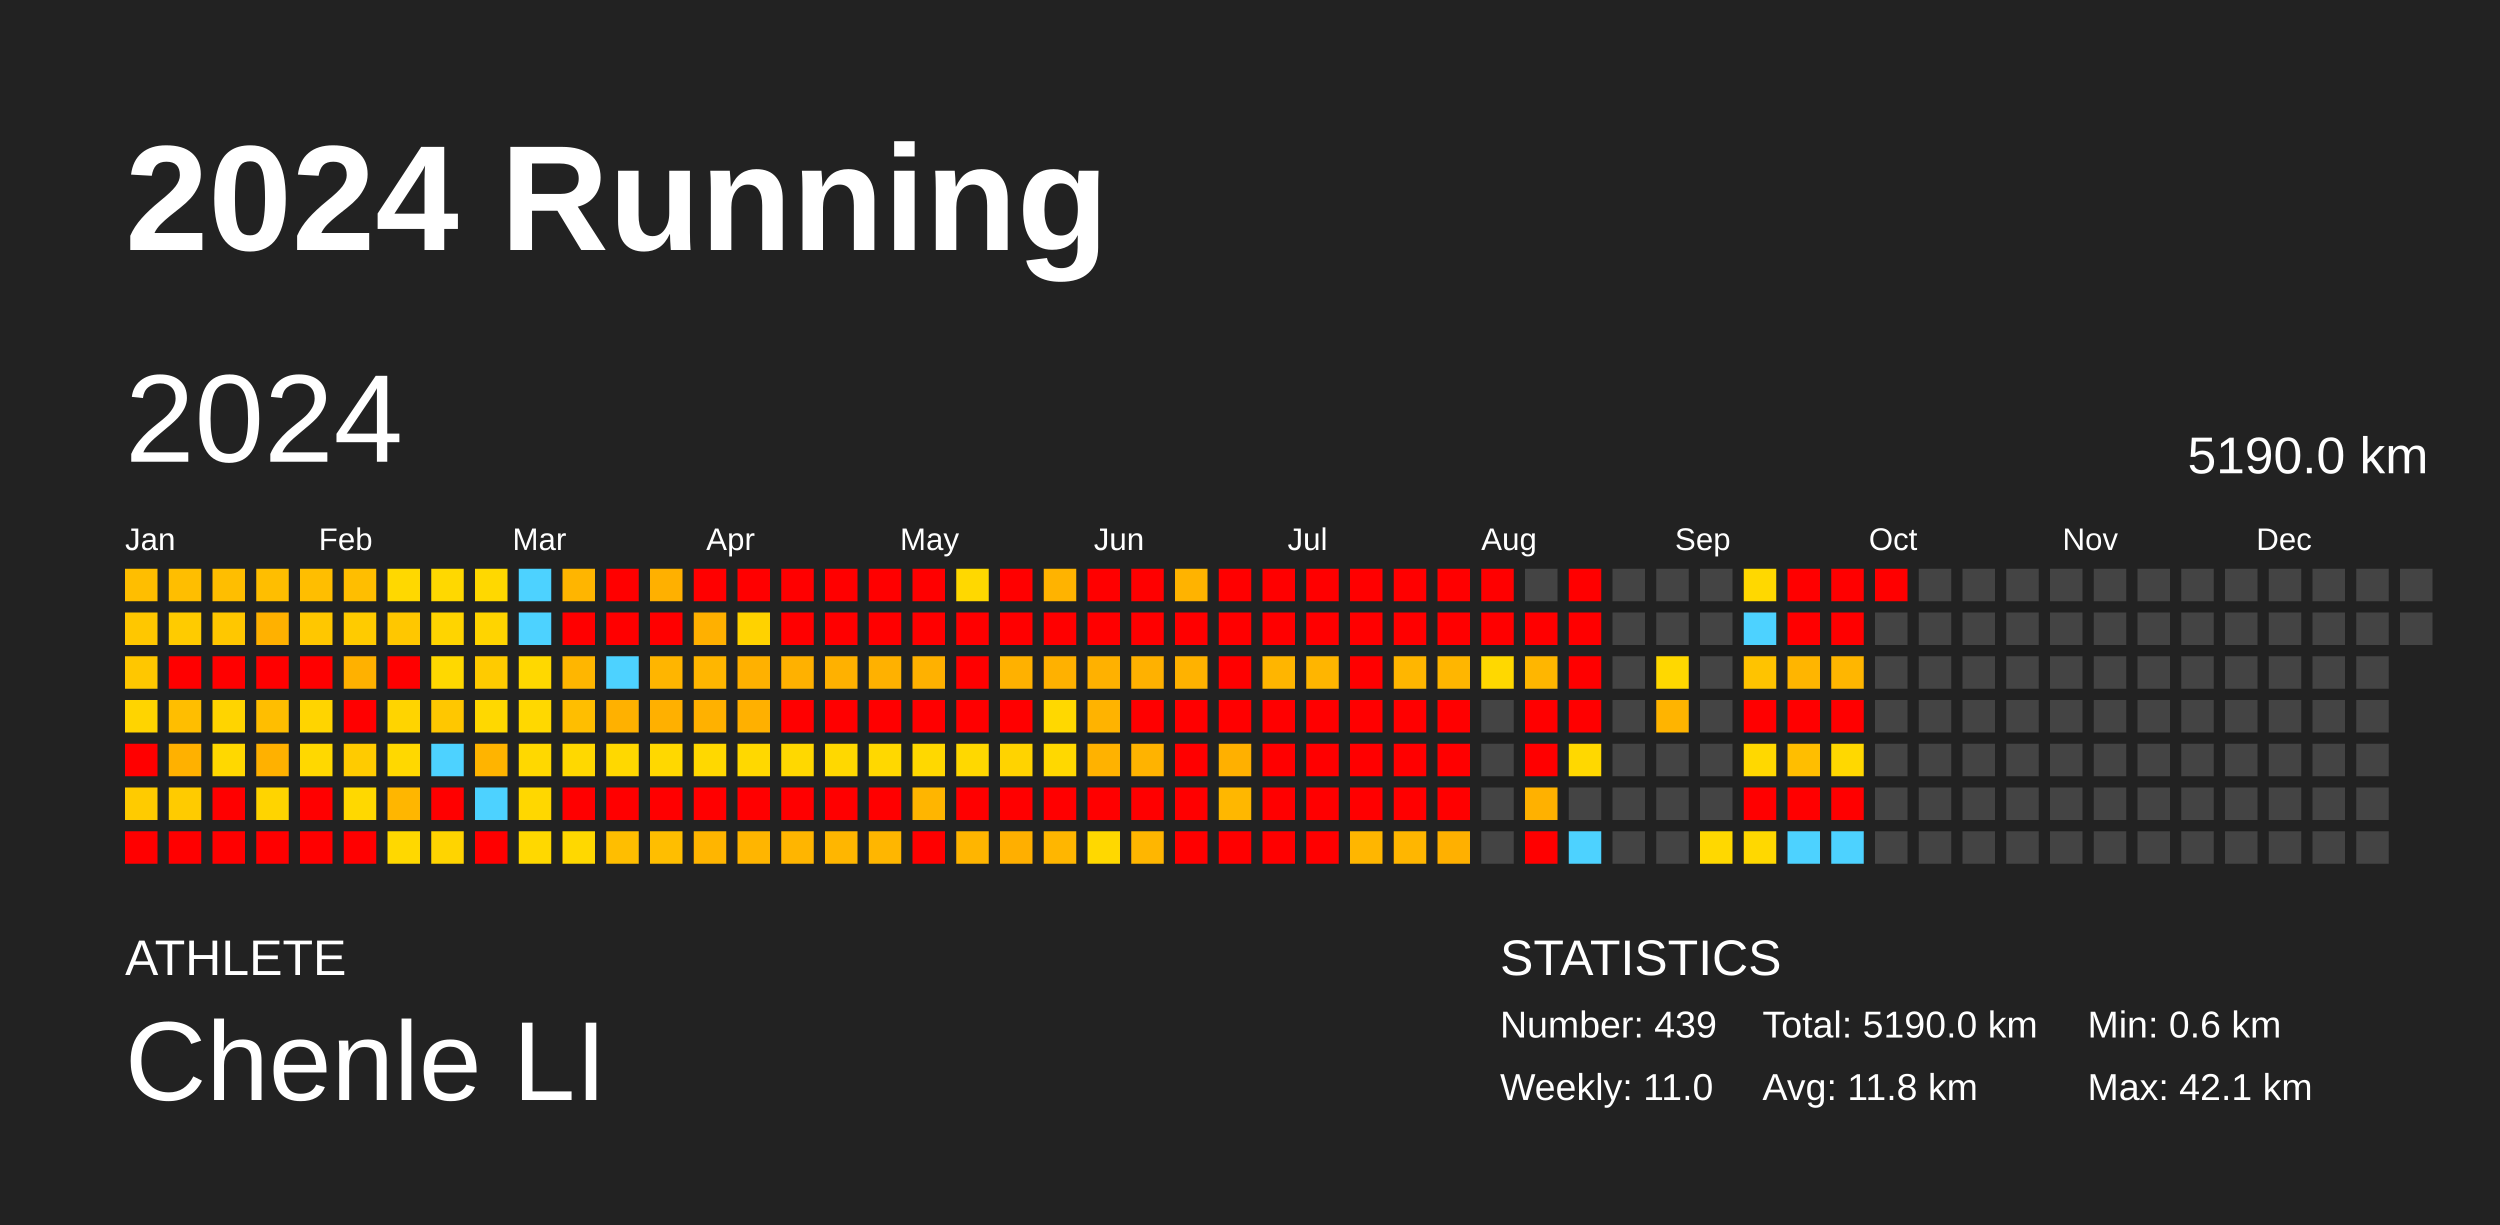
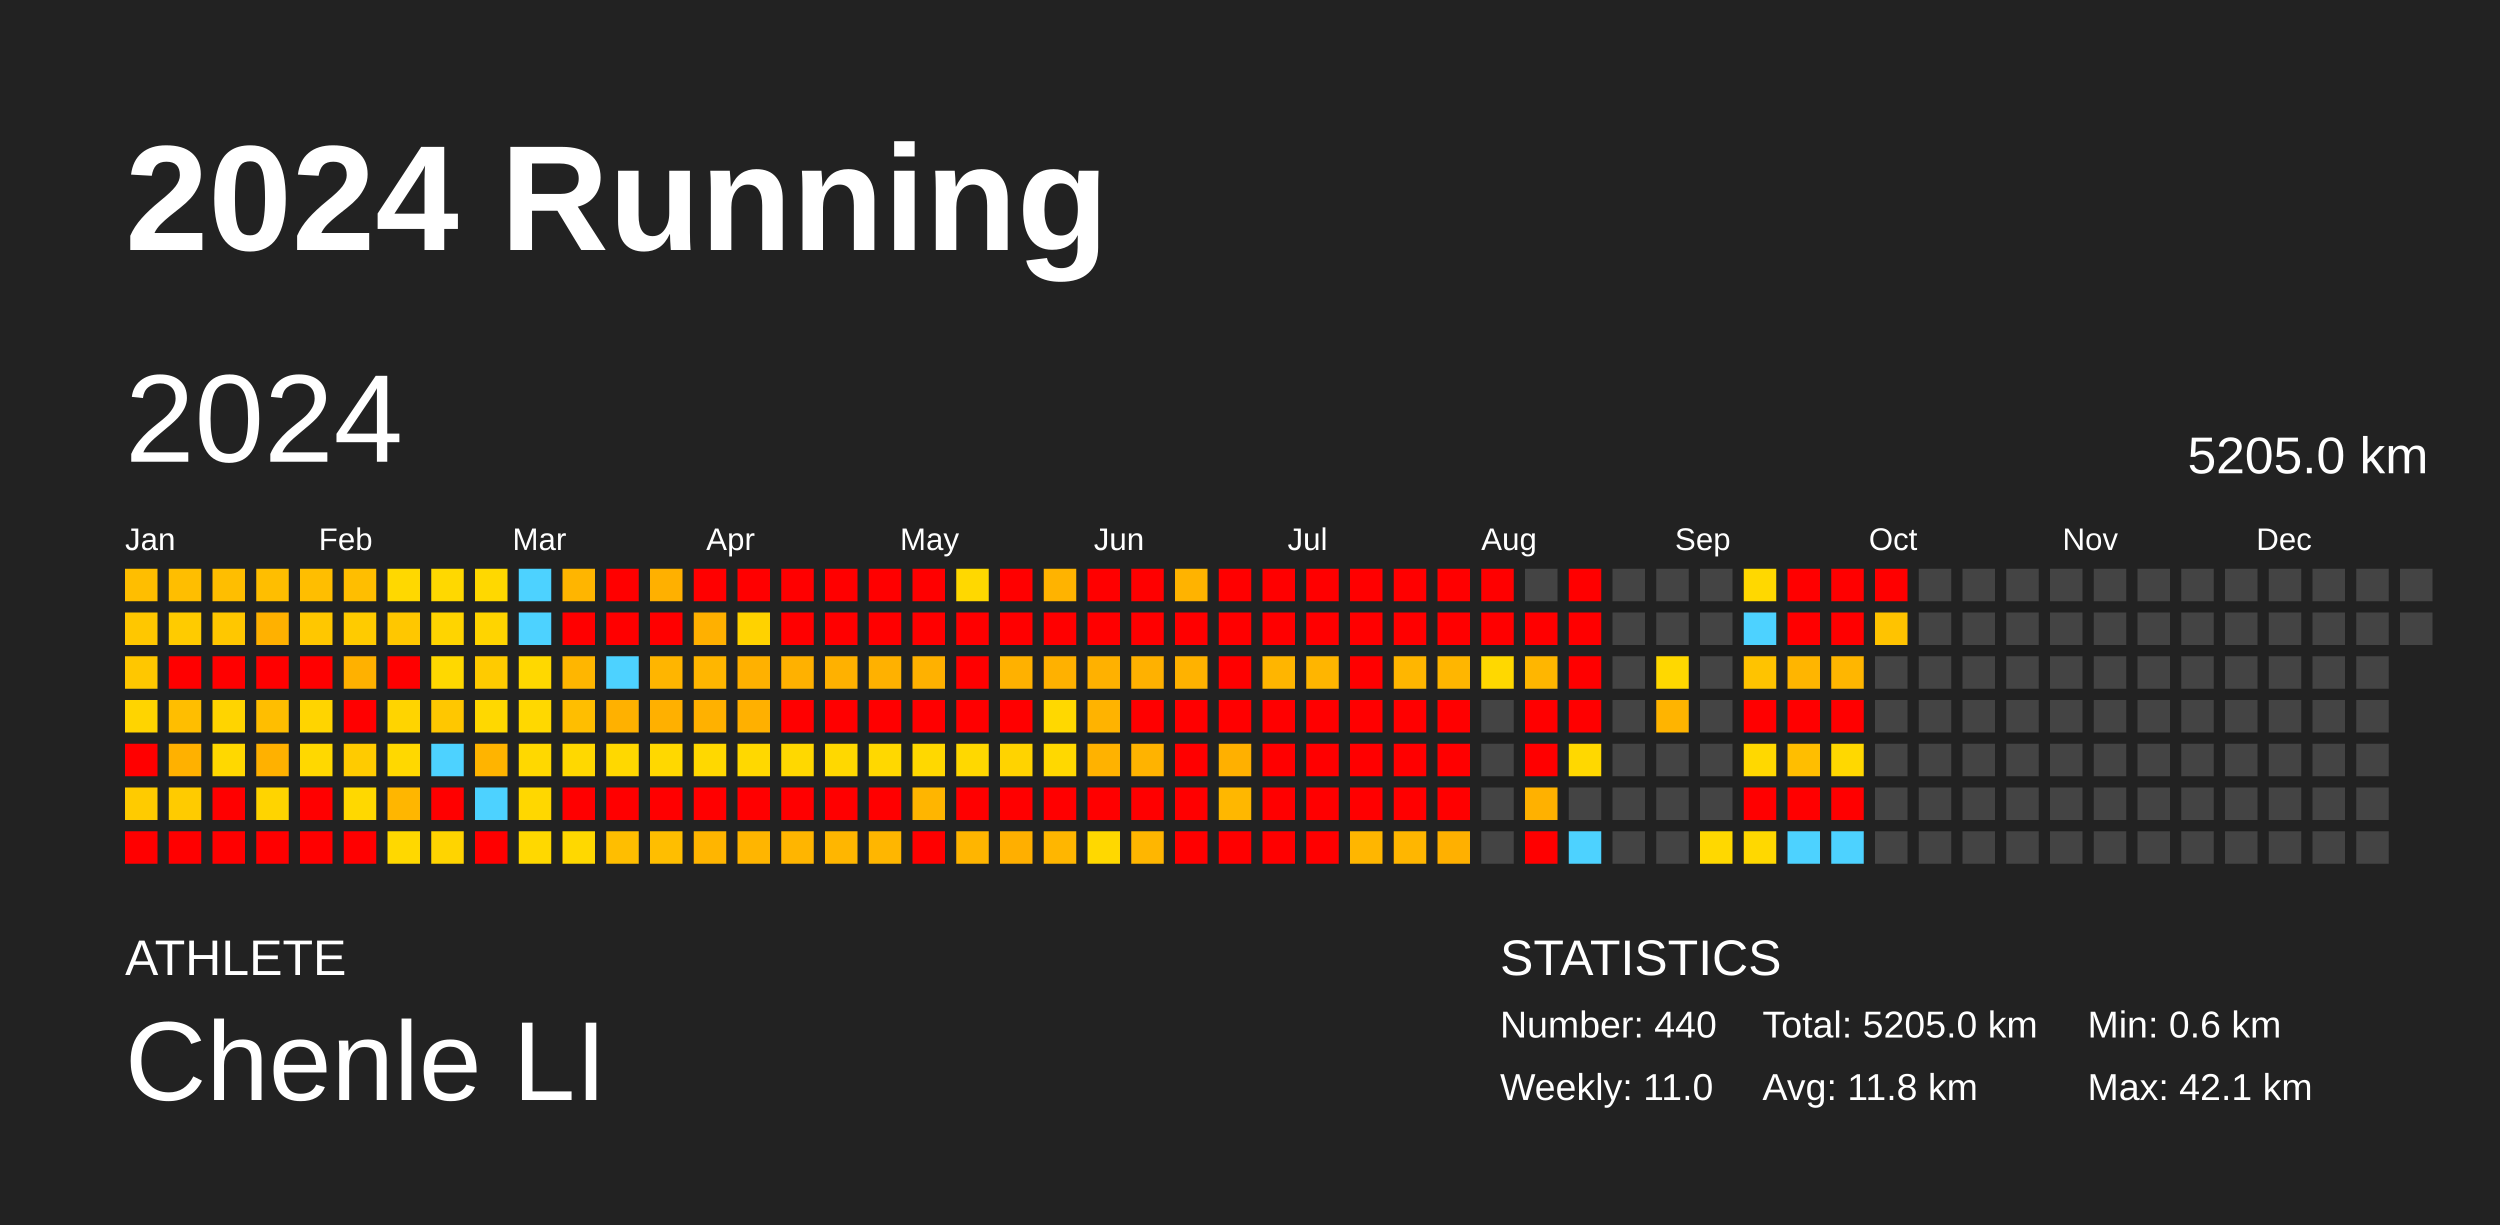
<svg xmlns="http://www.w3.org/2000/svg" baseProfile="full" height="98mm" version="1.1" viewBox="0,0,200,98" width="200mm">
  <defs />
  <rect fill="#222222" height="98" width="200" x="0" y="0" />
  <text fill="#FFFFFF" style="font-size:12px; font-family:Arial; font-weight:bold;" x="10" y="20">2024 Running</text>
  <text fill="#FFFFFF" style="font-size:4px; font-family:Arial" x="10" y="78">ATHLETE</text>
  <text fill="#FFFFFF" style="font-size:9px; font-family:Arial" x="10" y="88">Chenle LI</text>
  <text fill="#FFFFFF" style="font-size:4px; font-family:Arial" x="120" y="78">STATISTICS</text>
-   <text fill="#FFFFFF" style="font-size:3px; font-family:Arial" x="120" y="83">Number: 439</text>
+   <text fill="#FFFFFF" style="font-size:3px; font-family:Arial" x="120" y="83">Number: 440</text>
  <text fill="#FFFFFF" style="font-size:3px; font-family:Arial" x="120" y="88">Weekly: 11.0</text>
-   <text fill="#FFFFFF" style="font-size:3px; font-family:Arial" x="141" y="83">Total: 5190.0 km</text>
+   <text fill="#FFFFFF" style="font-size:3px; font-family:Arial" x="141" y="83">Total: 5205.0 km</text>
  <text fill="#FFFFFF" style="font-size:3px; font-family:Arial" x="141" y="88">Avg: 11.8 km</text>
  <text fill="#FFFFFF" style="font-size:3px; font-family:Arial" x="167" y="83">Min: 0.6 km</text>
  <text fill="#FFFFFF" style="font-size:3px; font-family:Arial" x="167" y="88">Max: 42.1 km</text>
  <text dominant-baseline="hanging" fill="#FFFFFF" style="font-size:10.0px; font-family:Arial;" x="10" y="30">2024</text>
-   <text dominant-baseline="hanging" fill="#FFFFFF" style="font-size:4.125px; font-family:Arial;" x="175" y="35">5190.0 km</text>
+   <text dominant-baseline="hanging" fill="#FFFFFF" style="font-size:4.125px; font-family:Arial;" x="175" y="35">5205.0 km</text>
  <text fill="#FFFFFF" style="font-size:2.5px; font-family:Arial" x="10.0" y="44">Jan</text>
  <text fill="#FFFFFF" style="font-size:2.5px; font-family:Arial" x="25.5" y="44">Feb</text>
  <text fill="#FFFFFF" style="font-size:2.5px; font-family:Arial" x="41.0" y="44">Mar</text>
  <text fill="#FFFFFF" style="font-size:2.5px; font-family:Arial" x="56.5" y="44">Apr</text>
  <text fill="#FFFFFF" style="font-size:2.5px; font-family:Arial" x="72.0" y="44">May</text>
  <text fill="#FFFFFF" style="font-size:2.5px; font-family:Arial" x="87.5" y="44">Jun</text>
  <text fill="#FFFFFF" style="font-size:2.5px; font-family:Arial" x="103.0" y="44">Jul</text>
  <text fill="#FFFFFF" style="font-size:2.5px; font-family:Arial" x="118.5" y="44">Aug</text>
  <text fill="#FFFFFF" style="font-size:2.5px; font-family:Arial" x="134.0" y="44">Sep</text>
  <text fill="#FFFFFF" style="font-size:2.5px; font-family:Arial" x="149.5" y="44">Oct</text>
  <text fill="#FFFFFF" style="font-size:2.5px; font-family:Arial" x="165.0" y="44">Nov</text>
  <text fill="#FFFFFF" style="font-size:2.5px; font-family:Arial" x="180.5" y="44">Dec</text>
  <rect fill="#ffbe00" height="2.6" width="2.6" x="10.0" y="45.5" />
  <rect fill="#ffc700" height="2.6" width="2.6" x="10.0" y="49.0" />
  <rect fill="#ffc700" height="2.6" width="2.6" x="10.0" y="52.5" />
  <rect fill="#ffd400" height="2.6" width="2.6" x="10.0" y="56.0" />
  <rect fill="red" height="2.6" width="2.6" x="10.0" y="59.5" />
  <rect fill="#ffcb00" height="2.6" width="2.6" x="10.0" y="63.0" />
  <rect fill="red" height="2.6" width="2.6" x="10.0" y="66.5" />
  <rect fill="#ffbe00" height="2.6" width="2.6" x="13.5" y="45.5" />
  <rect fill="#ffcb00" height="2.6" width="2.6" x="13.5" y="49.0" />
  <rect fill="red" height="2.6" width="2.6" x="13.5" y="52.5" />
  <rect fill="#ffbe00" height="2.6" width="2.6" x="13.5" y="56.0" />
  <rect fill="#ffb100" height="2.6" width="2.6" x="13.5" y="59.5" />
  <rect fill="#ffcb00" height="2.6" width="2.6" x="13.5" y="63.0" />
  <rect fill="red" height="2.6" width="2.6" x="13.5" y="66.5" />
  <rect fill="#ffbe00" height="2.6" width="2.6" x="17.0" y="45.5" />
  <rect fill="#ffc700" height="2.6" width="2.6" x="17.0" y="49.0" />
  <rect fill="red" height="2.6" width="2.6" x="17.0" y="52.5" />
  <rect fill="#ffd400" height="2.6" width="2.6" x="17.0" y="56.0" />
  <rect fill="#ffd800" height="2.6" width="2.6" x="17.0" y="59.5" />
  <rect fill="red" height="2.6" width="2.6" x="17.0" y="63.0" />
  <rect fill="red" height="2.6" width="2.6" x="17.0" y="66.5" />
  <rect fill="#ffbe00" height="2.6" width="2.6" x="20.5" y="45.5" />
  <rect fill="#ffb100" height="2.6" width="2.6" x="20.5" y="49.0" />
  <rect fill="red" height="2.6" width="2.6" x="20.5" y="52.5" />
  <rect fill="#ffbe00" height="2.6" width="2.6" x="20.5" y="56.0" />
  <rect fill="#ffb100" height="2.6" width="2.6" x="20.5" y="59.5" />
  <rect fill="#ffd400" height="2.6" width="2.6" x="20.5" y="63.0" />
  <rect fill="red" height="2.6" width="2.6" x="20.5" y="66.5" />
  <rect fill="#ffbe00" height="2.6" width="2.6" x="24.0" y="45.5" />
  <rect fill="#ffc700" height="2.6" width="2.6" x="24.0" y="49.0" />
  <rect fill="red" height="2.6" width="2.6" x="24.0" y="52.5" />
  <rect fill="#ffd400" height="2.6" width="2.6" x="24.0" y="56.0" />
  <rect fill="#ffd800" height="2.6" width="2.6" x="24.0" y="59.5" />
  <rect fill="red" height="2.6" width="2.6" x="24.0" y="63.0" />
  <rect fill="red" height="2.6" width="2.6" x="24.0" y="66.5" />
  <rect fill="#ffbe00" height="2.6" width="2.6" x="27.5" y="45.5" />
  <rect fill="#ffcb00" height="2.6" width="2.6" x="27.5" y="49.0" />
  <rect fill="#ffb100" height="2.6" width="2.6" x="27.5" y="52.5" />
  <rect fill="red" height="2.6" width="2.6" x="27.5" y="56.0" />
  <rect fill="#ffcb00" height="2.6" width="2.6" x="27.5" y="59.5" />
  <rect fill="#ffd800" height="2.6" width="2.6" x="27.5" y="63.0" />
  <rect fill="red" height="2.6" width="2.6" x="27.5" y="66.5" />
  <rect fill="#ffd800" height="2.6" width="2.6" x="31.0" y="45.5" />
  <rect fill="#ffc700" height="2.6" width="2.6" x="31.0" y="49.0" />
  <rect fill="red" height="2.6" width="2.6" x="31.0" y="52.5" />
  <rect fill="#ffd400" height="2.6" width="2.6" x="31.0" y="56.0" />
  <rect fill="#ffd800" height="2.6" width="2.6" x="31.0" y="59.5" />
  <rect fill="#ffb600" height="2.6" width="2.6" x="31.0" y="63.0" />
  <rect fill="#ffd800" height="2.6" width="2.6" x="31.0" y="66.5" />
  <rect fill="#ffd800" height="2.6" width="2.6" x="34.5" y="45.5" />
  <rect fill="#ffd400" height="2.6" width="2.6" x="34.5" y="49.0" />
  <rect fill="#ffd800" height="2.6" width="2.6" x="34.5" y="52.5" />
  <rect fill="#ffc700" height="2.6" width="2.6" x="34.5" y="56.0" />
  <rect fill="#4dd2ff" height="2.6" width="2.6" x="34.5" y="59.5" />
  <rect fill="red" height="2.6" width="2.6" x="34.5" y="63.0" />
  <rect fill="#ffd400" height="2.6" width="2.6" x="34.5" y="66.5" />
  <rect fill="#ffd800" height="2.6" width="2.6" x="38.0" y="45.5" />
  <rect fill="#ffd400" height="2.6" width="2.6" x="38.0" y="49.0" />
  <rect fill="#ffcb00" height="2.6" width="2.6" x="38.0" y="52.5" />
  <rect fill="#ffd800" height="2.6" width="2.6" x="38.0" y="56.0" />
  <rect fill="#ffb400" height="2.6" width="2.6" x="38.0" y="59.5" />
  <rect fill="#4dd2ff" height="2.6" width="2.6" x="38.0" y="63.0" />
  <rect fill="red" height="2.6" width="2.6" x="38.0" y="66.5" />
  <rect fill="#4dd2ff" height="2.6" width="2.6" x="41.5" y="45.5" />
  <rect fill="#4dd2ff" height="2.6" width="2.6" x="41.5" y="49.0" />
  <rect fill="#ffd800" height="2.6" width="2.6" x="41.5" y="52.5" />
  <rect fill="#ffd800" height="2.6" width="2.6" x="41.5" y="56.0" />
  <rect fill="#ffd800" height="2.6" width="2.6" x="41.5" y="59.5" />
  <rect fill="#ffd700" height="2.6" width="2.6" x="41.5" y="63.0" />
  <rect fill="#ffd800" height="2.6" width="2.6" x="41.5" y="66.5" />
  <rect fill="#ffb500" height="2.6" width="2.6" x="45.0" y="45.5" />
  <rect fill="red" height="2.6" width="2.6" x="45.0" y="49.0" />
  <rect fill="#ffb600" height="2.6" width="2.6" x="45.0" y="52.5" />
  <rect fill="#ffbe00" height="2.6" width="2.6" x="45.0" y="56.0" />
  <rect fill="#ffd800" height="2.6" width="2.6" x="45.0" y="59.5" />
  <rect fill="red" height="2.6" width="2.6" x="45.0" y="63.0" />
  <rect fill="#ffd800" height="2.6" width="2.6" x="45.0" y="66.5" />
  <rect fill="red" height="2.6" width="2.6" x="48.5" y="45.5" />
  <rect fill="red" height="2.6" width="2.6" x="48.5" y="49.0" />
  <rect fill="#4dd2ff" height="2.6" width="2.6" x="48.5" y="52.5" />
  <rect fill="#ffb100" height="2.6" width="2.6" x="48.5" y="56.0" />
  <rect fill="#ffd800" height="2.6" width="2.6" x="48.5" y="59.5" />
  <rect fill="red" height="2.6" width="2.6" x="48.5" y="63.0" />
  <rect fill="#ffbe00" height="2.6" width="2.6" x="48.5" y="66.5" />
  <rect fill="#ffb000" height="2.6" width="2.6" x="52.0" y="45.5" />
  <rect fill="red" height="2.6" width="2.6" x="52.0" y="49.0" />
  <rect fill="#ffb500" height="2.6" width="2.6" x="52.0" y="52.5" />
  <rect fill="#ffb000" height="2.6" width="2.6" x="52.0" y="56.0" />
  <rect fill="#ffd800" height="2.6" width="2.6" x="52.0" y="59.5" />
  <rect fill="red" height="2.6" width="2.6" x="52.0" y="63.0" />
  <rect fill="#ffbe00" height="2.6" width="2.6" x="52.0" y="66.5" />
  <rect fill="red" height="2.6" width="2.6" x="55.5" y="45.5" />
  <rect fill="#ffb000" height="2.6" width="2.6" x="55.5" y="49.0" />
  <rect fill="#ffb600" height="2.6" width="2.6" x="55.5" y="52.5" />
  <rect fill="#ffb100" height="2.6" width="2.6" x="55.5" y="56.0" />
  <rect fill="#ffd800" height="2.6" width="2.6" x="55.5" y="59.5" />
  <rect fill="red" height="2.6" width="2.6" x="55.5" y="63.0" />
  <rect fill="#ffb500" height="2.6" width="2.6" x="55.5" y="66.5" />
  <rect fill="red" height="2.6" width="2.6" x="59.0" y="45.5" />
  <rect fill="#ffd200" height="2.6" width="2.6" x="59.0" y="49.0" />
  <rect fill="#ffb100" height="2.6" width="2.6" x="59.0" y="52.5" />
  <rect fill="#ffb000" height="2.6" width="2.6" x="59.0" y="56.0" />
  <rect fill="#ffd800" height="2.6" width="2.6" x="59.0" y="59.5" />
  <rect fill="red" height="2.6" width="2.6" x="59.0" y="63.0" />
  <rect fill="#ffb500" height="2.6" width="2.6" x="59.0" y="66.5" />
  <rect fill="red" height="2.6" width="2.6" x="62.5" y="45.5" />
  <rect fill="red" height="2.6" width="2.6" x="62.5" y="49.0" />
  <rect fill="#ffb100" height="2.6" width="2.6" x="62.5" y="52.5" />
  <rect fill="red" height="2.6" width="2.6" x="62.5" y="56.0" />
  <rect fill="#ffd800" height="2.6" width="2.6" x="62.5" y="59.5" />
  <rect fill="red" height="2.6" width="2.6" x="62.5" y="63.0" />
  <rect fill="#ffb500" height="2.6" width="2.6" x="62.5" y="66.5" />
  <rect fill="red" height="2.6" width="2.6" x="66.0" y="45.5" />
  <rect fill="red" height="2.6" width="2.6" x="66.0" y="49.0" />
  <rect fill="#ffb100" height="2.6" width="2.6" x="66.0" y="52.5" />
  <rect fill="red" height="2.6" width="2.6" x="66.0" y="56.0" />
  <rect fill="#ffd800" height="2.6" width="2.6" x="66.0" y="59.5" />
  <rect fill="red" height="2.6" width="2.6" x="66.0" y="63.0" />
  <rect fill="#ffb600" height="2.6" width="2.6" x="66.0" y="66.5" />
  <rect fill="red" height="2.6" width="2.6" x="69.5" y="45.5" />
  <rect fill="red" height="2.6" width="2.6" x="69.5" y="49.0" />
  <rect fill="#ffb100" height="2.6" width="2.6" x="69.5" y="52.5" />
  <rect fill="red" height="2.6" width="2.6" x="69.5" y="56.0" />
  <rect fill="#ffd800" height="2.6" width="2.6" x="69.5" y="59.5" />
  <rect fill="red" height="2.6" width="2.6" x="69.5" y="63.0" />
  <rect fill="#ffb600" height="2.6" width="2.6" x="69.5" y="66.5" />
  <rect fill="red" height="2.6" width="2.6" x="73.0" y="45.5" />
  <rect fill="red" height="2.6" width="2.6" x="73.0" y="49.0" />
  <rect fill="#ffb100" height="2.6" width="2.6" x="73.0" y="52.5" />
  <rect fill="red" height="2.6" width="2.6" x="73.0" y="56.0" />
  <rect fill="#ffd800" height="2.6" width="2.6" x="73.0" y="59.5" />
  <rect fill="#ffb500" height="2.6" width="2.6" x="73.0" y="63.0" />
  <rect fill="red" height="2.6" width="2.6" x="73.0" y="66.5" />
  <rect fill="#ffd800" height="2.6" width="2.6" x="76.5" y="45.5" />
  <rect fill="red" height="2.6" width="2.6" x="76.5" y="49.0" />
  <rect fill="red" height="2.6" width="2.6" x="76.5" y="52.5" />
  <rect fill="red" height="2.6" width="2.6" x="76.5" y="56.0" />
  <rect fill="#ffd800" height="2.6" width="2.6" x="76.5" y="59.5" />
  <rect fill="red" height="2.6" width="2.6" x="76.5" y="63.0" />
  <rect fill="#ffb500" height="2.6" width="2.6" x="76.5" y="66.5" />
  <rect fill="red" height="2.6" width="2.6" x="80.0" y="45.5" />
  <rect fill="red" height="2.6" width="2.6" x="80.0" y="49.0" />
  <rect fill="#ffb100" height="2.6" width="2.6" x="80.0" y="52.5" />
  <rect fill="red" height="2.6" width="2.6" x="80.0" y="56.0" />
  <rect fill="#ffd300" height="2.6" width="2.6" x="80.0" y="59.5" />
  <rect fill="red" height="2.6" width="2.6" x="80.0" y="63.0" />
  <rect fill="#ffaf00" height="2.6" width="2.6" x="80.0" y="66.5" />
  <rect fill="#ffb300" height="2.6" width="2.6" x="83.5" y="45.5" />
  <rect fill="red" height="2.6" width="2.6" x="83.5" y="49.0" />
  <rect fill="#ffb100" height="2.6" width="2.6" x="83.5" y="52.5" />
  <rect fill="#ffd800" height="2.6" width="2.6" x="83.5" y="56.0" />
  <rect fill="#ffd800" height="2.6" width="2.6" x="83.5" y="59.5" />
  <rect fill="red" height="2.6" width="2.6" x="83.5" y="63.0" />
  <rect fill="#ffb600" height="2.6" width="2.6" x="83.5" y="66.5" />
  <rect fill="red" height="2.6" width="2.6" x="87.0" y="45.5" />
  <rect fill="red" height="2.6" width="2.6" x="87.0" y="49.0" />
  <rect fill="#ffb100" height="2.6" width="2.6" x="87.0" y="52.5" />
  <rect fill="#ffb300" height="2.6" width="2.6" x="87.0" y="56.0" />
  <rect fill="#ffb200" height="2.6" width="2.6" x="87.0" y="59.5" />
  <rect fill="red" height="2.6" width="2.6" x="87.0" y="63.0" />
  <rect fill="#ffd800" height="2.6" width="2.6" x="87.0" y="66.5" />
  <rect fill="red" height="2.6" width="2.6" x="90.5" y="45.5" />
  <rect fill="red" height="2.6" width="2.6" x="90.5" y="49.0" />
  <rect fill="#ffb100" height="2.6" width="2.6" x="90.5" y="52.5" />
  <rect fill="red" height="2.6" width="2.6" x="90.5" y="56.0" />
  <rect fill="#ffb300" height="2.6" width="2.6" x="90.5" y="59.5" />
  <rect fill="red" height="2.6" width="2.6" x="90.5" y="63.0" />
  <rect fill="#ffb600" height="2.6" width="2.6" x="90.5" y="66.5" />
  <rect fill="#ffb300" height="2.6" width="2.6" x="94.0" y="45.5" />
  <rect fill="red" height="2.6" width="2.6" x="94.0" y="49.0" />
  <rect fill="#ffb200" height="2.6" width="2.6" x="94.0" y="52.5" />
  <rect fill="red" height="2.6" width="2.6" x="94.0" y="56.0" />
  <rect fill="red" height="2.6" width="2.6" x="94.0" y="59.5" />
  <rect fill="red" height="2.6" width="2.6" x="94.0" y="63.0" />
  <rect fill="red" height="2.6" width="2.6" x="94.0" y="66.5" />
  <rect fill="red" height="2.6" width="2.6" x="97.5" y="45.5" />
  <rect fill="red" height="2.6" width="2.6" x="97.5" y="49.0" />
  <rect fill="red" height="2.6" width="2.6" x="97.5" y="52.5" />
  <rect fill="red" height="2.6" width="2.6" x="97.5" y="56.0" />
  <rect fill="#ffb000" height="2.6" width="2.6" x="97.5" y="59.5" />
  <rect fill="#ffb700" height="2.6" width="2.6" x="97.5" y="63.0" />
  <rect fill="red" height="2.6" width="2.6" x="97.5" y="66.5" />
  <rect fill="red" height="2.6" width="2.6" x="101.0" y="45.5" />
  <rect fill="red" height="2.6" width="2.6" x="101.0" y="49.0" />
  <rect fill="#ffb500" height="2.6" width="2.6" x="101.0" y="52.5" />
  <rect fill="red" height="2.6" width="2.6" x="101.0" y="56.0" />
  <rect fill="red" height="2.6" width="2.6" x="101.0" y="59.5" />
  <rect fill="red" height="2.6" width="2.6" x="101.0" y="63.0" />
  <rect fill="red" height="2.6" width="2.6" x="101.0" y="66.5" />
  <rect fill="red" height="2.6" width="2.6" x="104.5" y="45.5" />
  <rect fill="red" height="2.6" width="2.6" x="104.5" y="49.0" />
  <rect fill="#ffb500" height="2.6" width="2.6" x="104.5" y="52.5" />
  <rect fill="red" height="2.6" width="2.6" x="104.5" y="56.0" />
  <rect fill="red" height="2.6" width="2.6" x="104.5" y="59.5" />
  <rect fill="red" height="2.6" width="2.6" x="104.5" y="63.0" />
  <rect fill="red" height="2.6" width="2.6" x="104.5" y="66.5" />
  <rect fill="red" height="2.6" width="2.6" x="108.0" y="45.5" />
  <rect fill="red" height="2.6" width="2.6" x="108.0" y="49.0" />
  <rect fill="red" height="2.6" width="2.6" x="108.0" y="52.5" />
  <rect fill="red" height="2.6" width="2.6" x="108.0" y="56.0" />
  <rect fill="red" height="2.6" width="2.6" x="108.0" y="59.5" />
  <rect fill="red" height="2.6" width="2.6" x="108.0" y="63.0" />
  <rect fill="#ffb600" height="2.6" width="2.6" x="108.0" y="66.5" />
  <rect fill="red" height="2.6" width="2.6" x="111.5" y="45.5" />
  <rect fill="red" height="2.6" width="2.6" x="111.5" y="49.0" />
  <rect fill="#ffb600" height="2.6" width="2.6" x="111.5" y="52.5" />
  <rect fill="red" height="2.6" width="2.6" x="111.5" y="56.0" />
  <rect fill="red" height="2.6" width="2.6" x="111.5" y="59.5" />
  <rect fill="red" height="2.6" width="2.6" x="111.5" y="63.0" />
  <rect fill="#ffb600" height="2.6" width="2.6" x="111.5" y="66.5" />
  <rect fill="red" height="2.6" width="2.6" x="115.0" y="45.5" />
  <rect fill="red" height="2.6" width="2.6" x="115.0" y="49.0" />
  <rect fill="#ffb600" height="2.6" width="2.6" x="115.0" y="52.5" />
  <rect fill="red" height="2.6" width="2.6" x="115.0" y="56.0" />
  <rect fill="red" height="2.6" width="2.6" x="115.0" y="59.5" />
  <rect fill="red" height="2.6" width="2.6" x="115.0" y="63.0" />
  <rect fill="#ffb000" height="2.6" width="2.6" x="115.0" y="66.5" />
  <rect fill="red" height="2.6" width="2.6" x="118.5" y="45.5" />
  <rect fill="red" height="2.6" width="2.6" x="118.5" y="49.0" />
  <rect fill="#ffd800" height="2.6" width="2.6" x="118.5" y="52.5" />
  <rect fill="#444444" height="2.6" width="2.6" x="118.5" y="56.0" />
  <rect fill="#444444" height="2.6" width="2.6" x="118.5" y="59.5" />
  <rect fill="#444444" height="2.6" width="2.6" x="118.5" y="63.0" />
  <rect fill="#444444" height="2.6" width="2.6" x="118.5" y="66.5" />
  <rect fill="#444444" height="2.6" width="2.6" x="122.0" y="45.5" />
  <rect fill="red" height="2.6" width="2.6" x="122.0" y="49.0" />
  <rect fill="#ffb600" height="2.6" width="2.6" x="122.0" y="52.5" />
  <rect fill="red" height="2.6" width="2.6" x="122.0" y="56.0" />
  <rect fill="red" height="2.6" width="2.6" x="122.0" y="59.5" />
  <rect fill="#ffb100" height="2.6" width="2.6" x="122.0" y="63.0" />
  <rect fill="red" height="2.6" width="2.6" x="122.0" y="66.5" />
  <rect fill="red" height="2.6" width="2.6" x="125.5" y="45.5" />
  <rect fill="red" height="2.6" width="2.6" x="125.5" y="49.0" />
  <rect fill="red" height="2.6" width="2.6" x="125.5" y="52.5" />
  <rect fill="red" height="2.6" width="2.6" x="125.5" y="56.0" />
  <rect fill="#ffd800" height="2.6" width="2.6" x="125.5" y="59.5" />
  <rect fill="#444444" height="2.6" width="2.6" x="125.5" y="63.0" />
  <rect fill="#4dd2ff" height="2.6" width="2.6" x="125.5" y="66.5" />
  <rect fill="#444444" height="2.6" width="2.6" x="129.0" y="45.5" />
  <rect fill="#444444" height="2.6" width="2.6" x="129.0" y="49.0" />
  <rect fill="#444444" height="2.6" width="2.6" x="129.0" y="52.5" />
  <rect fill="#444444" height="2.6" width="2.6" x="129.0" y="56.0" />
  <rect fill="#444444" height="2.6" width="2.6" x="129.0" y="59.5" />
  <rect fill="#444444" height="2.6" width="2.6" x="129.0" y="63.0" />
  <rect fill="#444444" height="2.6" width="2.6" x="129.0" y="66.5" />
  <rect fill="#444444" height="2.6" width="2.6" x="132.5" y="45.5" />
  <rect fill="#444444" height="2.6" width="2.6" x="132.5" y="49.0" />
  <rect fill="#ffd800" height="2.6" width="2.6" x="132.5" y="52.5" />
  <rect fill="#ffb400" height="2.6" width="2.6" x="132.5" y="56.0" />
  <rect fill="#444444" height="2.6" width="2.6" x="132.5" y="59.5" />
  <rect fill="#444444" height="2.6" width="2.6" x="132.5" y="63.0" />
  <rect fill="#444444" height="2.6" width="2.6" x="132.5" y="66.5" />
  <rect fill="#444444" height="2.6" width="2.6" x="136.0" y="45.5" />
  <rect fill="#444444" height="2.6" width="2.6" x="136.0" y="49.0" />
  <rect fill="#444444" height="2.6" width="2.6" x="136.0" y="52.5" />
  <rect fill="#444444" height="2.6" width="2.6" x="136.0" y="56.0" />
  <rect fill="#444444" height="2.6" width="2.6" x="136.0" y="59.5" />
  <rect fill="#444444" height="2.6" width="2.6" x="136.0" y="63.0" />
  <rect fill="#ffd800" height="2.6" width="2.6" x="136.0" y="66.5" />
  <rect fill="#ffd800" height="2.6" width="2.6" x="139.5" y="45.5" />
  <rect fill="#4dd2ff" height="2.6" width="2.6" x="139.5" y="49.0" />
  <rect fill="#ffc300" height="2.6" width="2.6" x="139.5" y="52.5" />
  <rect fill="red" height="2.6" width="2.6" x="139.5" y="56.0" />
  <rect fill="#ffd800" height="2.6" width="2.6" x="139.5" y="59.5" />
  <rect fill="red" height="2.6" width="2.6" x="139.5" y="63.0" />
  <rect fill="#ffd800" height="2.6" width="2.6" x="139.5" y="66.5" />
  <rect fill="red" height="2.6" width="2.6" x="143.0" y="45.5" />
  <rect fill="red" height="2.6" width="2.6" x="143.0" y="49.0" />
  <rect fill="#ffb500" height="2.6" width="2.6" x="143.0" y="52.5" />
  <rect fill="red" height="2.6" width="2.6" x="143.0" y="56.0" />
  <rect fill="#ffbe00" height="2.6" width="2.6" x="143.0" y="59.5" />
  <rect fill="red" height="2.6" width="2.6" x="143.0" y="63.0" />
  <rect fill="#4dd2ff" height="2.6" width="2.6" x="143.0" y="66.5" />
  <rect fill="red" height="2.6" width="2.6" x="146.5" y="45.5" />
  <rect fill="red" height="2.6" width="2.6" x="146.5" y="49.0" />
  <rect fill="#ffb600" height="2.6" width="2.6" x="146.5" y="52.5" />
  <rect fill="red" height="2.6" width="2.6" x="146.5" y="56.0" />
  <rect fill="#ffd800" height="2.6" width="2.6" x="146.5" y="59.5" />
  <rect fill="red" height="2.6" width="2.6" x="146.5" y="63.0" />
  <rect fill="#4dd2ff" height="2.6" width="2.6" x="146.5" y="66.5" />
  <rect fill="red" height="2.6" width="2.6" x="150.0" y="45.5" />
-   <rect fill="#444444" height="2.6" width="2.6" x="150.0" y="49.0" />
+   <rect fill="#ffc300" height="2.6" width="2.6" x="150.0" y="49.0" />
  <rect fill="#444444" height="2.6" width="2.6" x="150.0" y="52.5" />
  <rect fill="#444444" height="2.6" width="2.6" x="150.0" y="56.0" />
  <rect fill="#444444" height="2.6" width="2.6" x="150.0" y="59.5" />
  <rect fill="#444444" height="2.6" width="2.6" x="150.0" y="63.0" />
  <rect fill="#444444" height="2.6" width="2.6" x="150.0" y="66.5" />
  <rect fill="#444444" height="2.6" width="2.6" x="153.5" y="45.5" />
  <rect fill="#444444" height="2.6" width="2.6" x="153.5" y="49.0" />
  <rect fill="#444444" height="2.6" width="2.6" x="153.5" y="52.5" />
  <rect fill="#444444" height="2.6" width="2.6" x="153.5" y="56.0" />
  <rect fill="#444444" height="2.6" width="2.6" x="153.5" y="59.5" />
  <rect fill="#444444" height="2.6" width="2.6" x="153.5" y="63.0" />
  <rect fill="#444444" height="2.6" width="2.6" x="153.5" y="66.5" />
  <rect fill="#444444" height="2.6" width="2.6" x="157.0" y="45.5" />
  <rect fill="#444444" height="2.6" width="2.6" x="157.0" y="49.0" />
  <rect fill="#444444" height="2.6" width="2.6" x="157.0" y="52.5" />
  <rect fill="#444444" height="2.6" width="2.6" x="157.0" y="56.0" />
  <rect fill="#444444" height="2.6" width="2.6" x="157.0" y="59.5" />
  <rect fill="#444444" height="2.6" width="2.6" x="157.0" y="63.0" />
  <rect fill="#444444" height="2.6" width="2.6" x="157.0" y="66.5" />
  <rect fill="#444444" height="2.6" width="2.6" x="160.5" y="45.5" />
  <rect fill="#444444" height="2.6" width="2.6" x="160.5" y="49.0" />
  <rect fill="#444444" height="2.6" width="2.6" x="160.5" y="52.5" />
  <rect fill="#444444" height="2.6" width="2.6" x="160.5" y="56.0" />
  <rect fill="#444444" height="2.6" width="2.6" x="160.5" y="59.5" />
  <rect fill="#444444" height="2.6" width="2.6" x="160.5" y="63.0" />
  <rect fill="#444444" height="2.6" width="2.6" x="160.5" y="66.5" />
  <rect fill="#444444" height="2.6" width="2.6" x="164.0" y="45.5" />
  <rect fill="#444444" height="2.6" width="2.6" x="164.0" y="49.0" />
  <rect fill="#444444" height="2.6" width="2.6" x="164.0" y="52.5" />
  <rect fill="#444444" height="2.6" width="2.6" x="164.0" y="56.0" />
  <rect fill="#444444" height="2.6" width="2.6" x="164.0" y="59.5" />
  <rect fill="#444444" height="2.6" width="2.6" x="164.0" y="63.0" />
  <rect fill="#444444" height="2.6" width="2.6" x="164.0" y="66.5" />
  <rect fill="#444444" height="2.6" width="2.6" x="167.5" y="45.5" />
  <rect fill="#444444" height="2.6" width="2.6" x="167.5" y="49.0" />
  <rect fill="#444444" height="2.6" width="2.6" x="167.5" y="52.5" />
  <rect fill="#444444" height="2.6" width="2.6" x="167.5" y="56.0" />
  <rect fill="#444444" height="2.6" width="2.6" x="167.5" y="59.5" />
  <rect fill="#444444" height="2.6" width="2.6" x="167.5" y="63.0" />
  <rect fill="#444444" height="2.6" width="2.6" x="167.5" y="66.5" />
  <rect fill="#444444" height="2.6" width="2.6" x="171.0" y="45.5" />
  <rect fill="#444444" height="2.6" width="2.6" x="171.0" y="49.0" />
  <rect fill="#444444" height="2.6" width="2.6" x="171.0" y="52.5" />
  <rect fill="#444444" height="2.6" width="2.6" x="171.0" y="56.0" />
  <rect fill="#444444" height="2.6" width="2.6" x="171.0" y="59.5" />
  <rect fill="#444444" height="2.6" width="2.6" x="171.0" y="63.0" />
  <rect fill="#444444" height="2.6" width="2.6" x="171.0" y="66.5" />
  <rect fill="#444444" height="2.6" width="2.6" x="174.5" y="45.5" />
  <rect fill="#444444" height="2.6" width="2.6" x="174.5" y="49.0" />
  <rect fill="#444444" height="2.6" width="2.6" x="174.5" y="52.5" />
  <rect fill="#444444" height="2.6" width="2.6" x="174.5" y="56.0" />
  <rect fill="#444444" height="2.6" width="2.6" x="174.5" y="59.5" />
  <rect fill="#444444" height="2.6" width="2.6" x="174.5" y="63.0" />
  <rect fill="#444444" height="2.6" width="2.6" x="174.5" y="66.5" />
  <rect fill="#444444" height="2.6" width="2.6" x="178.0" y="45.5" />
  <rect fill="#444444" height="2.6" width="2.6" x="178.0" y="49.0" />
  <rect fill="#444444" height="2.6" width="2.6" x="178.0" y="52.5" />
  <rect fill="#444444" height="2.6" width="2.6" x="178.0" y="56.0" />
  <rect fill="#444444" height="2.6" width="2.6" x="178.0" y="59.5" />
  <rect fill="#444444" height="2.6" width="2.6" x="178.0" y="63.0" />
  <rect fill="#444444" height="2.6" width="2.6" x="178.0" y="66.5" />
  <rect fill="#444444" height="2.6" width="2.6" x="181.5" y="45.5" />
  <rect fill="#444444" height="2.6" width="2.6" x="181.5" y="49.0" />
  <rect fill="#444444" height="2.6" width="2.6" x="181.5" y="52.5" />
  <rect fill="#444444" height="2.6" width="2.6" x="181.5" y="56.0" />
  <rect fill="#444444" height="2.6" width="2.6" x="181.5" y="59.5" />
  <rect fill="#444444" height="2.6" width="2.6" x="181.5" y="63.0" />
  <rect fill="#444444" height="2.6" width="2.6" x="181.5" y="66.5" />
  <rect fill="#444444" height="2.6" width="2.6" x="185.0" y="45.5" />
  <rect fill="#444444" height="2.6" width="2.6" x="185.0" y="49.0" />
  <rect fill="#444444" height="2.6" width="2.6" x="185.0" y="52.5" />
  <rect fill="#444444" height="2.6" width="2.6" x="185.0" y="56.0" />
  <rect fill="#444444" height="2.6" width="2.6" x="185.0" y="59.5" />
  <rect fill="#444444" height="2.6" width="2.6" x="185.0" y="63.0" />
  <rect fill="#444444" height="2.6" width="2.6" x="185.0" y="66.5" />
  <rect fill="#444444" height="2.6" width="2.6" x="188.5" y="45.5" />
  <rect fill="#444444" height="2.6" width="2.6" x="188.5" y="49.0" />
  <rect fill="#444444" height="2.6" width="2.6" x="188.5" y="52.5" />
  <rect fill="#444444" height="2.6" width="2.6" x="188.5" y="56.0" />
  <rect fill="#444444" height="2.6" width="2.6" x="188.5" y="59.5" />
  <rect fill="#444444" height="2.6" width="2.6" x="188.5" y="63.0" />
  <rect fill="#444444" height="2.6" width="2.6" x="188.5" y="66.5" />
  <rect fill="#444444" height="2.6" width="2.6" x="192.0" y="45.5" />
  <rect fill="#444444" height="2.6" width="2.6" x="192.0" y="49.0" />
</svg>
